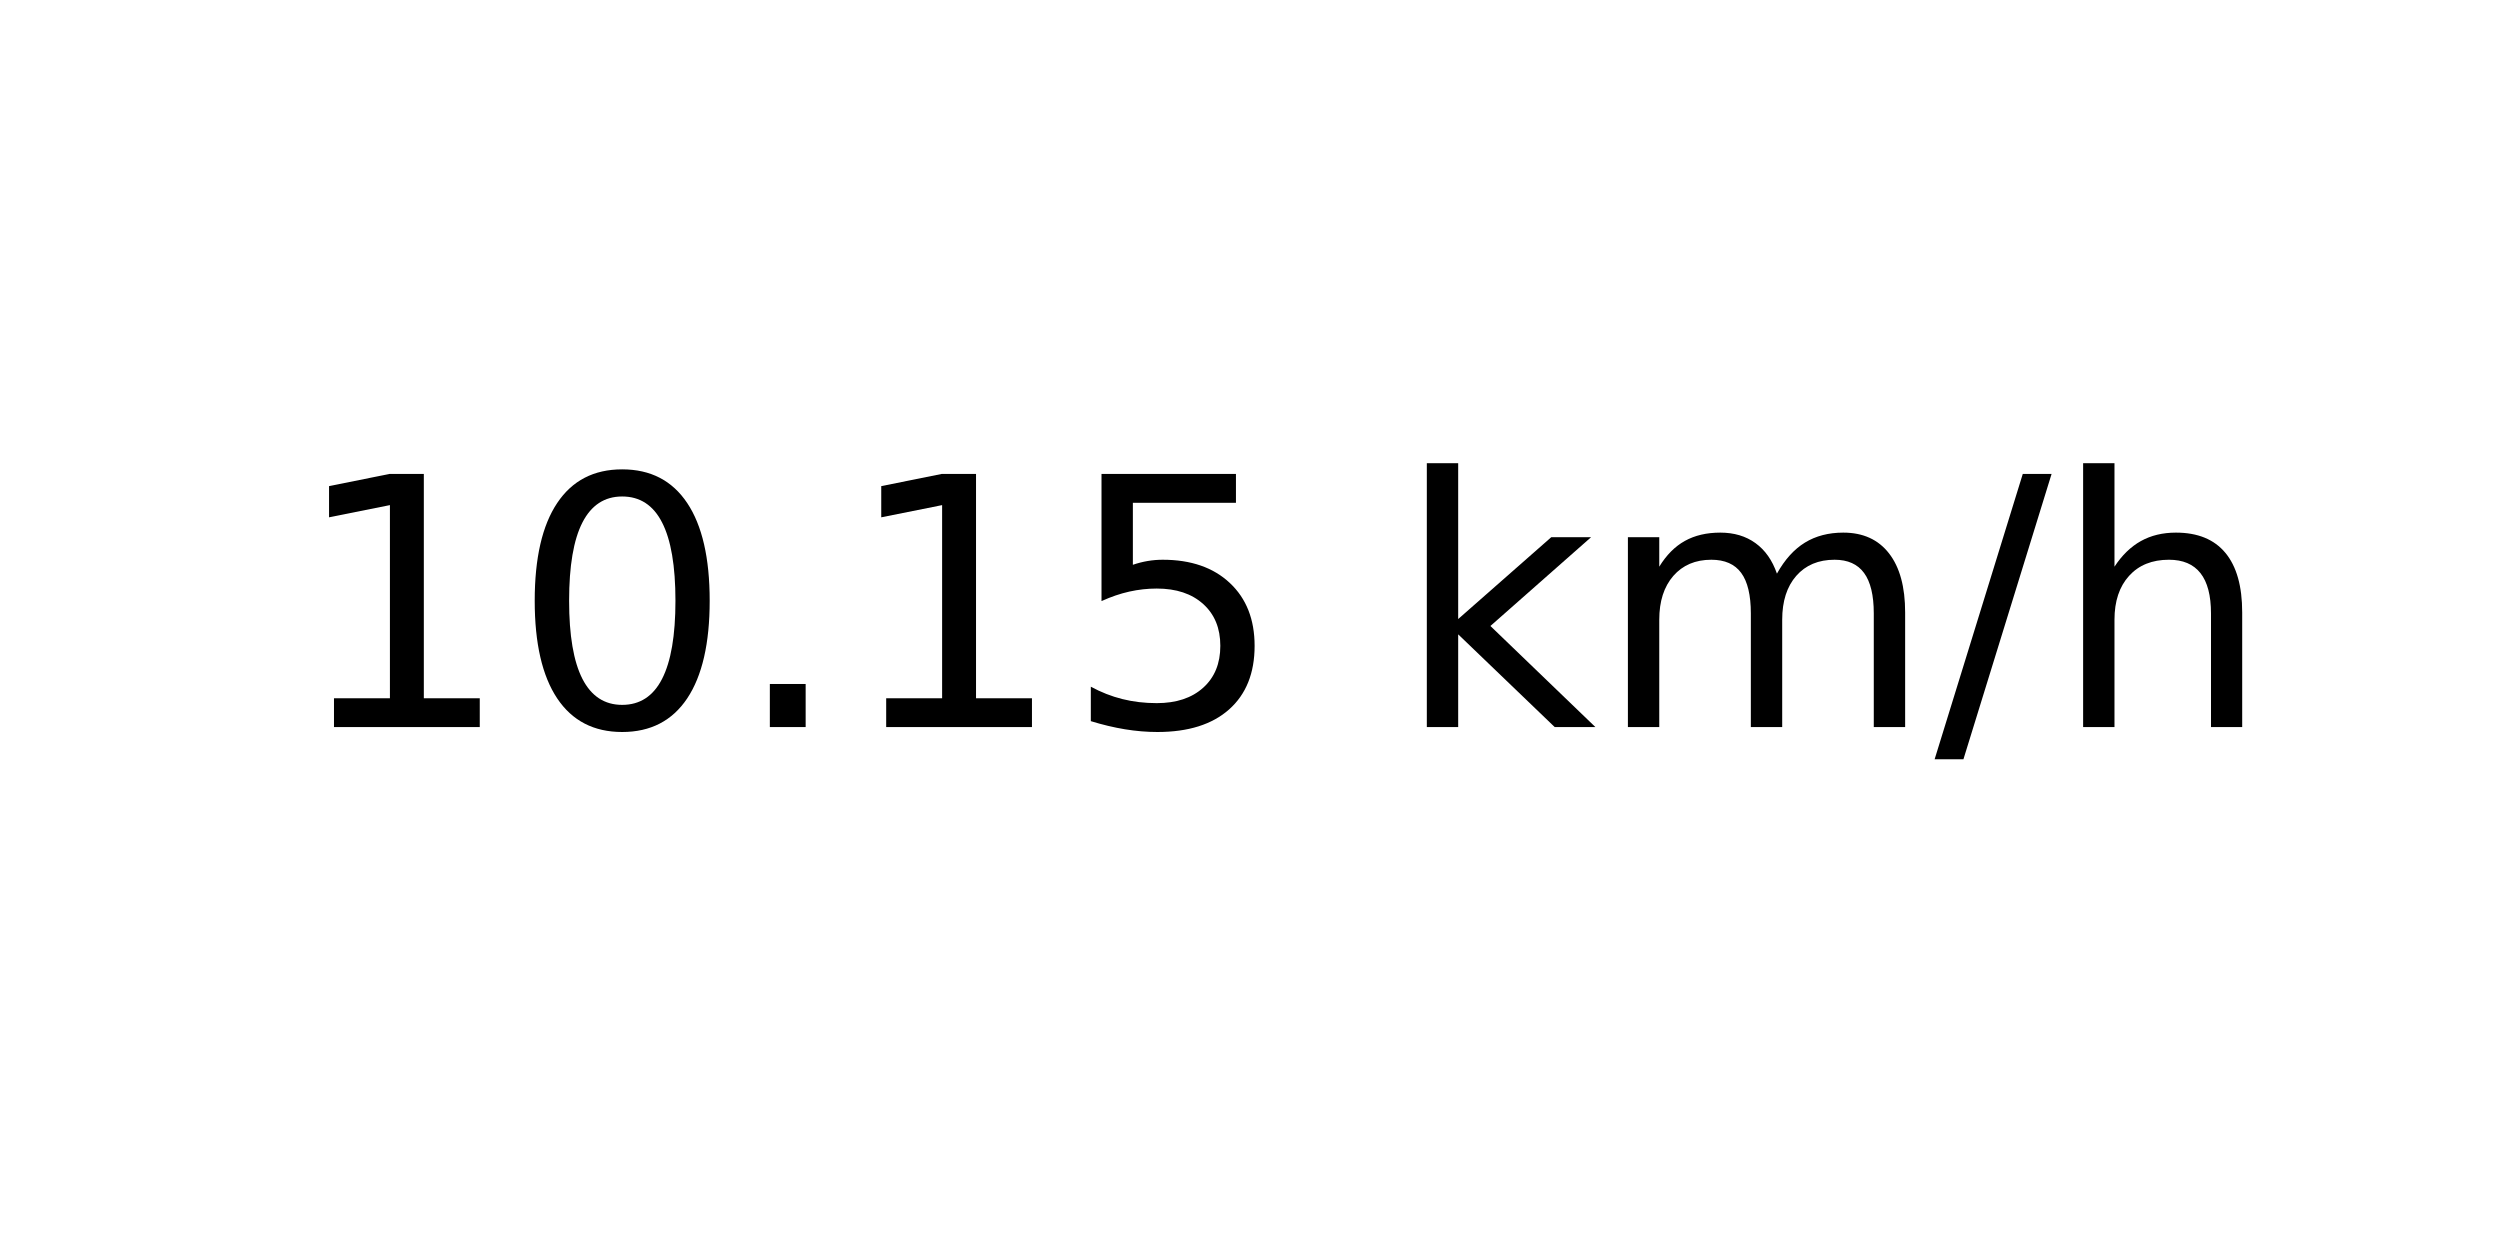
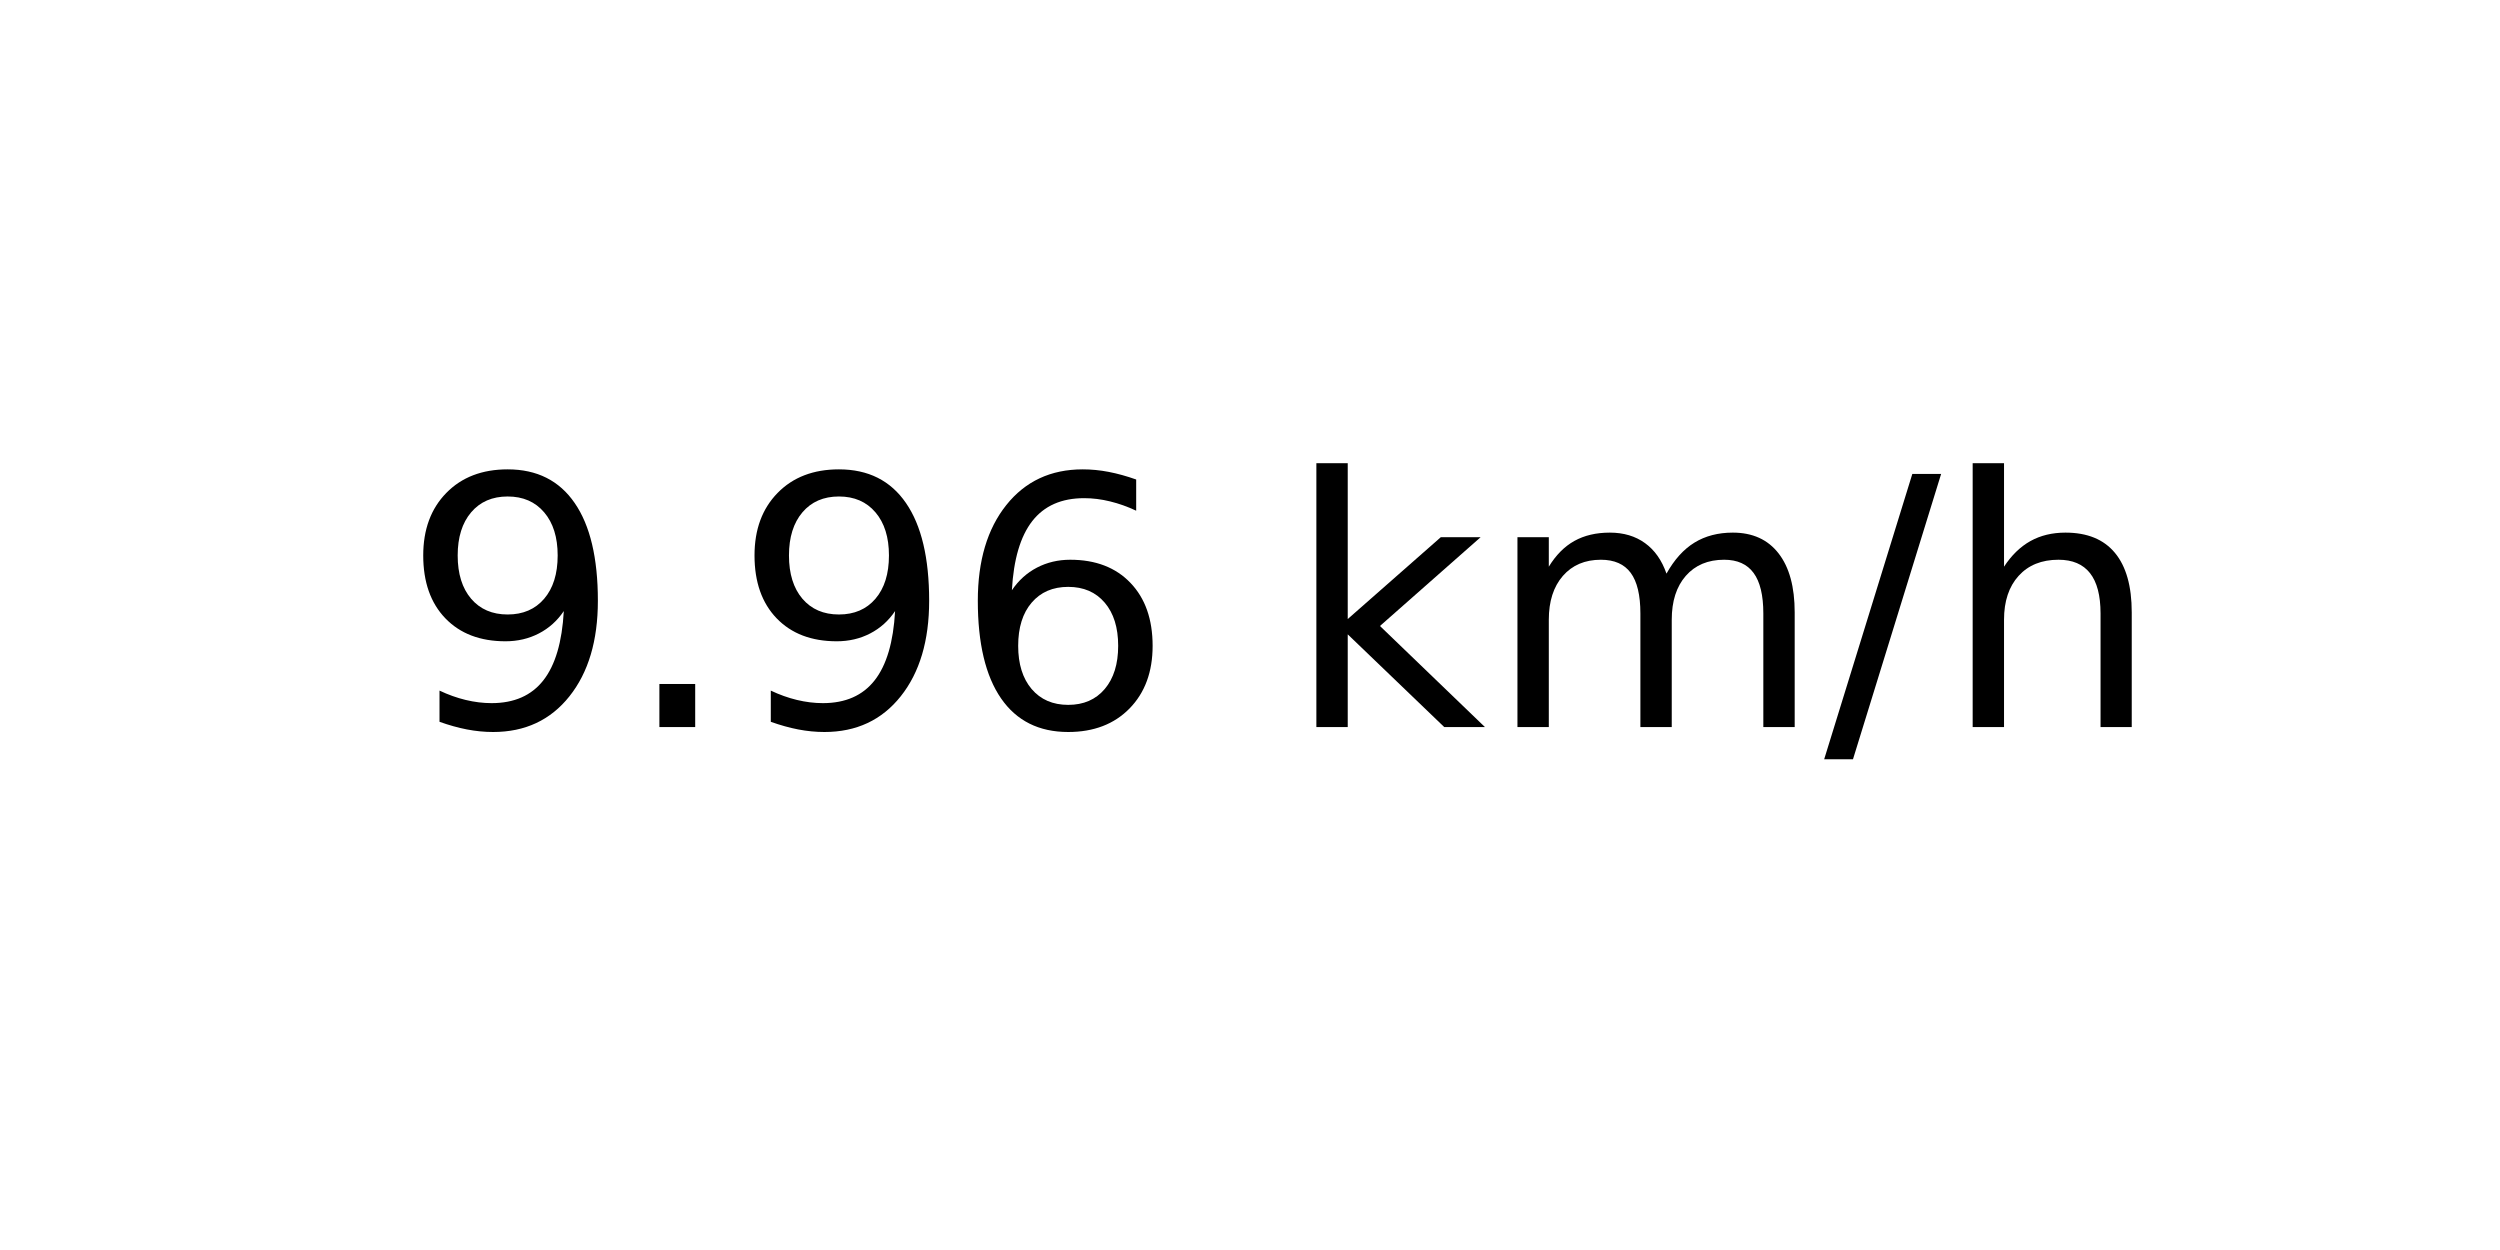
<svg xmlns="http://www.w3.org/2000/svg" xmlns:xlink="http://www.w3.org/1999/xlink" width="72pt" height="36pt" viewBox="0 0 72 36" version="1.1">
  <defs>
    <style type="text/css">*{stroke-linejoin: round; stroke-linecap: butt}</style>
  </defs>
  <g id="figure_1">
    <g id="axes_1">
      <g id="text_1">
-         <g transform="translate(8.378125 20.93937) scale(0.1 -0.1)">
+         <g transform="translate(11.55937 20.93937) scale(0.1 -0.1)">
          <defs>
-             <path id="DejaVuSans-31" d="M 794 531  L 1825 531  L 1825 4091  L 703 3866  L 703 4441  L 1819 4666  L 2450 4666  L 2450 531  L 3481 531  L 3481 0  L 794 0  L 794 531  z " transform="scale(0.015625)" />
-             <path id="DejaVuSans-30" d="M 2034 4250  Q 1547 4250 1301 3770  Q 1056 3291 1056 2328  Q 1056 1369 1301 889  Q 1547 409 2034 409  Q 2525 409 2770 889  Q 3016 1369 3016 2328  Q 3016 3291 2770 3770  Q 2525 4250 2034 4250  z M 2034 4750  Q 2819 4750 3233 4129  Q 3647 3509 3647 2328  Q 3647 1150 3233 529  Q 2819 -91 2034 -91  Q 1250 -91 836 529  Q 422 1150 422 2328  Q 422 3509 836 4129  Q 1250 4750 2034 4750  z " transform="scale(0.015625)" />
+             <path id="DejaVuSans-39" d="M 703 97  L 703 672  Q 941 559 1184 500  Q 1428 441 1663 441  Q 2288 441 2617 861  Q 2947 1281 2994 2138  Q 2813 1869 2534 1725  Q 2256 1581 1919 1581  Q 1219 1581 811 2004  Q 403 2428 403 3163  Q 403 3881 828 4315  Q 1253 4750 1959 4750  Q 2769 4750 3195 4129  Q 3622 3509 3622 2328  Q 3622 1225 3098 567  Q 2575 -91 1691 -91  Q 1453 -91 1209 -44  Q 966 3 703 97  z M 1959 2075  Q 2384 2075 2632 2365  Q 2881 2656 2881 3163  Q 2881 3666 2632 3958  Q 2384 4250 1959 4250  Q 1534 4250 1286 3958  Q 1038 3666 1038 3163  Q 1038 2656 1286 2365  Q 1534 2075 1959 2075  z " transform="scale(0.015625)" />
            <path id="DejaVuSans-2e" d="M 684 794  L 1344 794  L 1344 0  L 684 0  L 684 794  z " transform="scale(0.015625)" />
-             <path id="DejaVuSans-35" d="M 691 4666  L 3169 4666  L 3169 4134  L 1269 4134  L 1269 2991  Q 1406 3038 1543 3061  Q 1681 3084 1819 3084  Q 2600 3084 3056 2656  Q 3513 2228 3513 1497  Q 3513 744 3044 326  Q 2575 -91 1722 -91  Q 1428 -91 1123 -41  Q 819 9 494 109  L 494 744  Q 775 591 1075 516  Q 1375 441 1709 441  Q 2250 441 2565 725  Q 2881 1009 2881 1497  Q 2881 1984 2565 2268  Q 2250 2553 1709 2553  Q 1456 2553 1204 2497  Q 953 2441 691 2322  L 691 4666  z " transform="scale(0.015625)" />
+             <path id="DejaVuSans-36" d="M 2113 2584  Q 1688 2584 1439 2293  Q 1191 2003 1191 1497  Q 1191 994 1439 701  Q 1688 409 2113 409  Q 2538 409 2786 701  Q 3034 994 3034 1497  Q 3034 2003 2786 2293  Q 2538 2584 2113 2584  z M 3366 4563  L 3366 3988  Q 3128 4100 2886 4159  Q 2644 4219 2406 4219  Q 1781 4219 1451 3797  Q 1122 3375 1075 2522  Q 1259 2794 1537 2939  Q 1816 3084 2150 3084  Q 2853 3084 3261 2657  Q 3669 2231 3669 1497  Q 3669 778 3244 343  Q 2819 -91 2113 -91  Q 1303 -91 875 529  Q 447 1150 447 2328  Q 447 3434 972 4092  Q 1497 4750 2381 4750  Q 2619 4750 2861 4703  Q 3103 4656 3366 4563  z " transform="scale(0.015625)" />
            <path id="DejaVuSans-20" transform="scale(0.015625)" />
            <path id="DejaVuSans-6b" d="M 581 4863  L 1159 4863  L 1159 1991  L 2875 3500  L 3609 3500  L 1753 1863  L 3688 0  L 2938 0  L 1159 1709  L 1159 0  L 581 0  L 581 4863  z " transform="scale(0.015625)" />
            <path id="DejaVuSans-6d" d="M 3328 2828  Q 3544 3216 3844 3400  Q 4144 3584 4550 3584  Q 5097 3584 5394 3201  Q 5691 2819 5691 2113  L 5691 0  L 5113 0  L 5113 2094  Q 5113 2597 4934 2840  Q 4756 3084 4391 3084  Q 3944 3084 3684 2787  Q 3425 2491 3425 1978  L 3425 0  L 2847 0  L 2847 2094  Q 2847 2600 2669 2842  Q 2491 3084 2119 3084  Q 1678 3084 1418 2786  Q 1159 2488 1159 1978  L 1159 0  L 581 0  L 581 3500  L 1159 3500  L 1159 2956  Q 1356 3278 1631 3431  Q 1906 3584 2284 3584  Q 2666 3584 2933 3390  Q 3200 3197 3328 2828  z " transform="scale(0.015625)" />
            <path id="DejaVuSans-2f" d="M 1625 4666  L 2156 4666  L 531 -594  L 0 -594  L 1625 4666  z " transform="scale(0.015625)" />
            <path id="DejaVuSans-68" d="M 3513 2113  L 3513 0  L 2938 0  L 2938 2094  Q 2938 2591 2744 2837  Q 2550 3084 2163 3084  Q 1697 3084 1428 2787  Q 1159 2491 1159 1978  L 1159 0  L 581 0  L 581 4863  L 1159 4863  L 1159 2956  Q 1366 3272 1645 3428  Q 1925 3584 2291 3584  Q 2894 3584 3203 3211  Q 3513 2838 3513 2113  z " transform="scale(0.015625)" />
          </defs>
-           <use xlink:href="#DejaVuSans-31" />
-           <use xlink:href="#DejaVuSans-30" x="63.623" />
-           <use xlink:href="#DejaVuSans-2e" x="127.246" />
-           <use xlink:href="#DejaVuSans-31" x="159.033" />
-           <use xlink:href="#DejaVuSans-35" x="222.656" />
-           <use xlink:href="#DejaVuSans-20" x="286.279" />
-           <use xlink:href="#DejaVuSans-6b" x="318.066" />
-           <use xlink:href="#DejaVuSans-6d" x="375.977" />
-           <use xlink:href="#DejaVuSans-2f" x="473.389" />
-           <use xlink:href="#DejaVuSans-68" x="507.08" />
+           <use xlink:href="#DejaVuSans-39" />
+           <use xlink:href="#DejaVuSans-2e" x="63.623" />
+           <use xlink:href="#DejaVuSans-39" x="95.41" />
+           <use xlink:href="#DejaVuSans-36" x="159.033" />
+           <use xlink:href="#DejaVuSans-20" x="222.656" />
+           <use xlink:href="#DejaVuSans-6b" x="254.443" />
+           <use xlink:href="#DejaVuSans-6d" x="312.354" />
+           <use xlink:href="#DejaVuSans-2f" x="409.766" />
+           <use xlink:href="#DejaVuSans-68" x="443.457" />
        </g>
      </g>
    </g>
  </g>
</svg>
